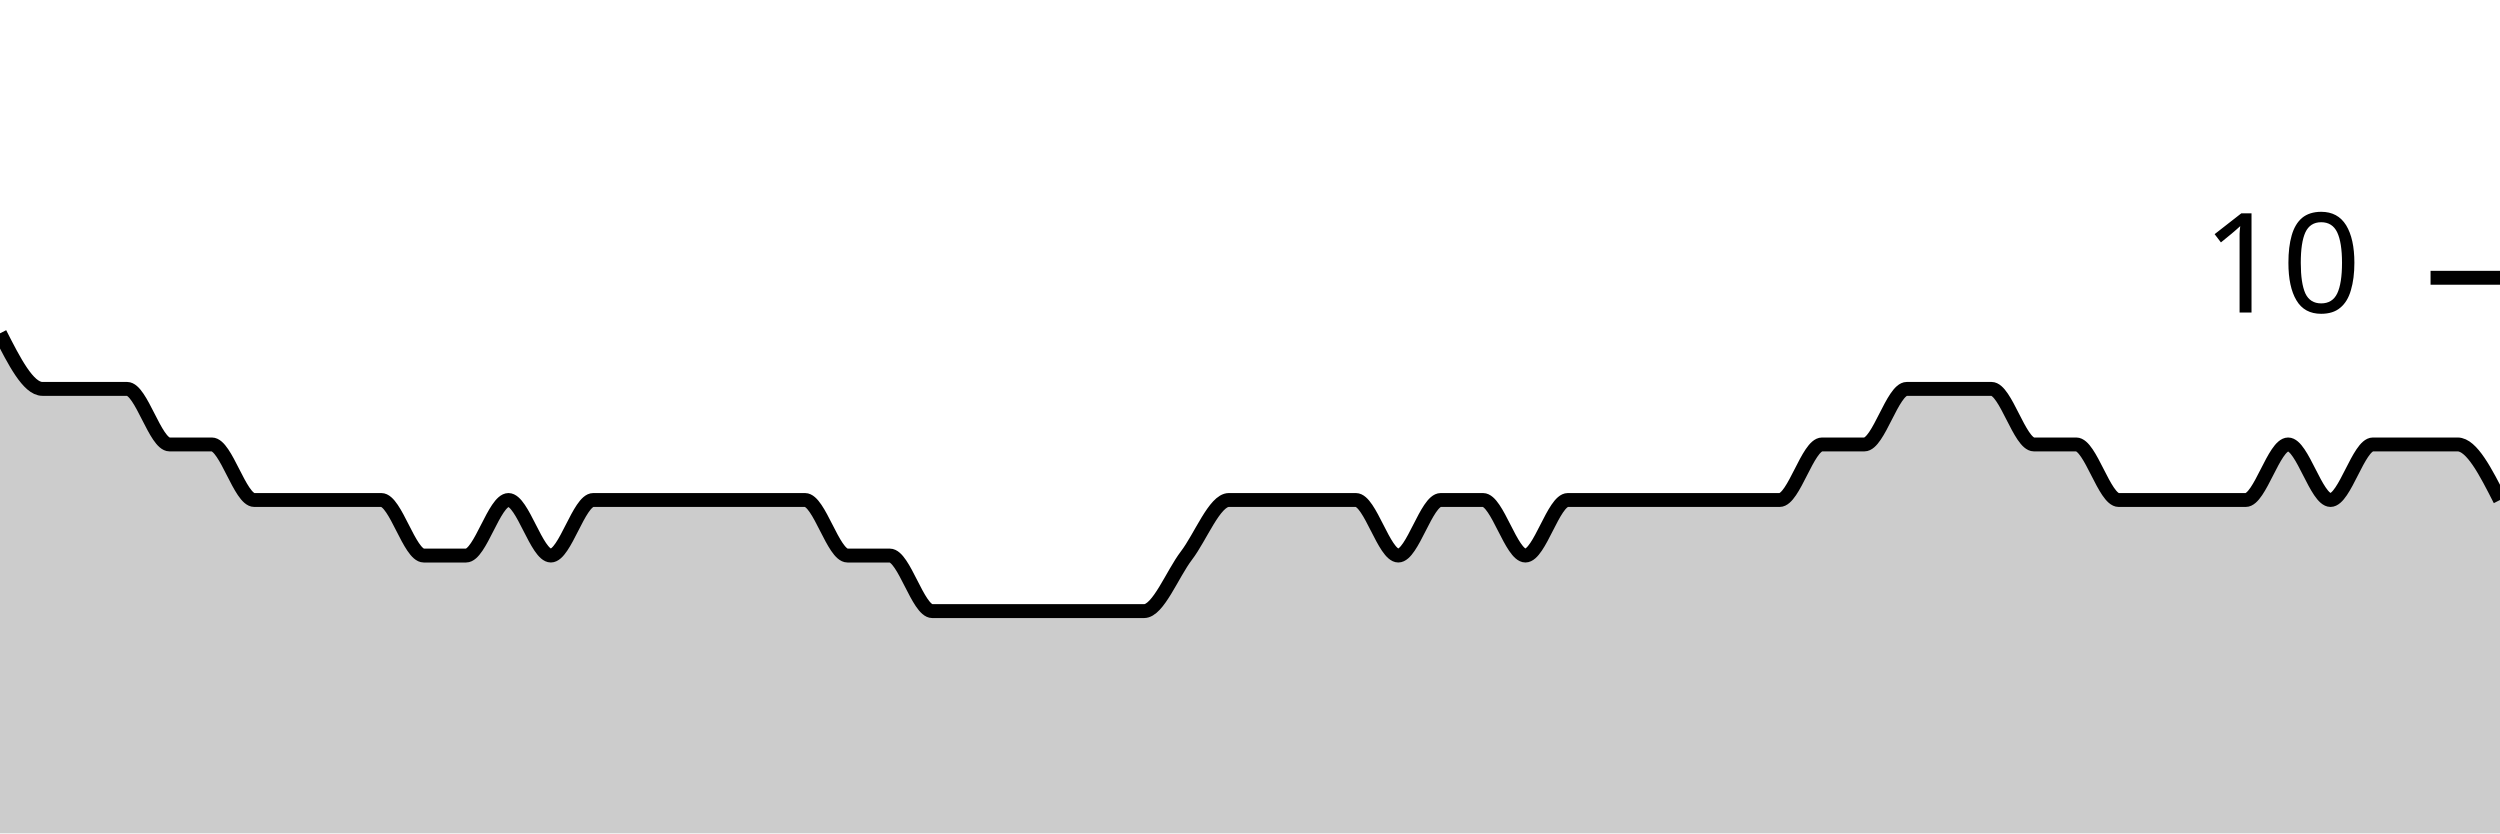
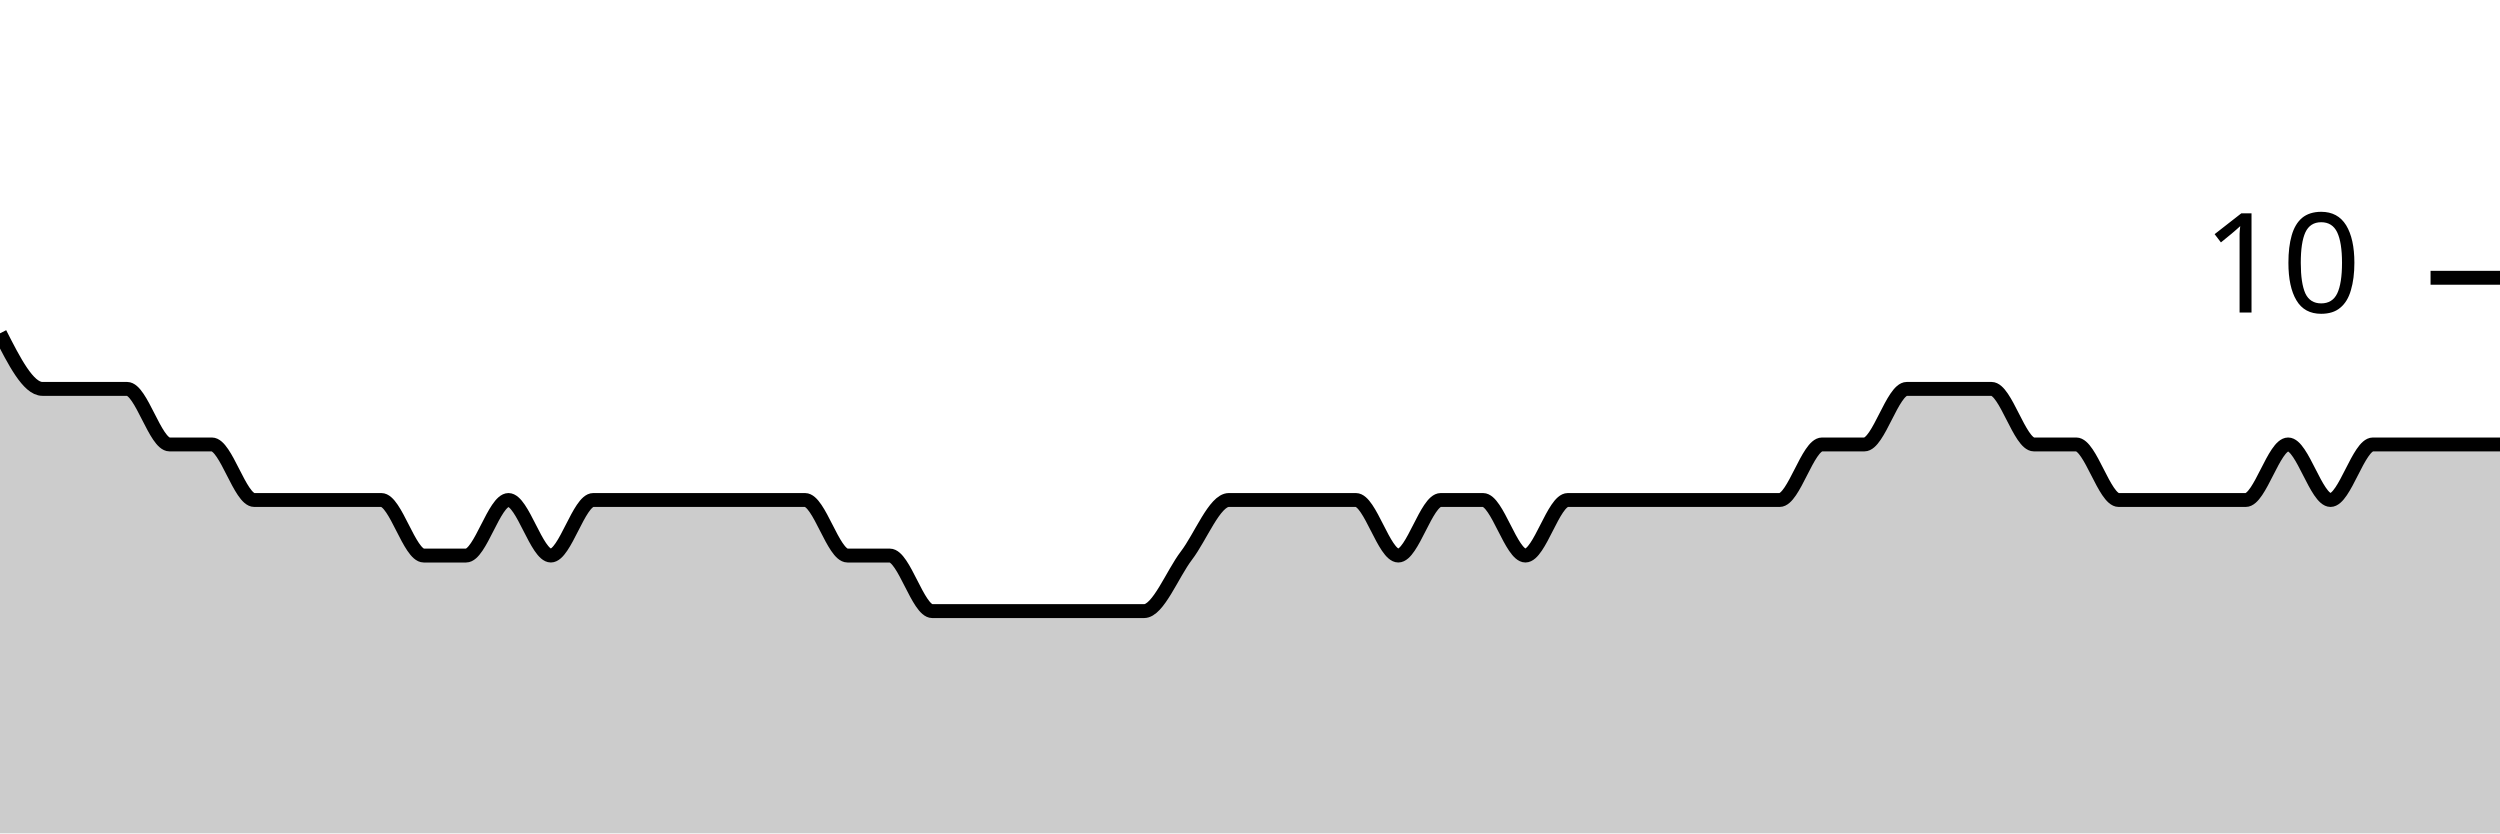
<svg xmlns="http://www.w3.org/2000/svg" viewBox="0 0 180 60">
  <g transform="translate(0,20)">
-     <path class="area" fill="rgba(0, 0, 0, 0.2)" d="M0,4C1.017,6,2.034,8,3.051,8C4.068,8,5.085,8,6.102,8C7.119,8,8.136,8,9.153,8C10.169,8,11.186,12,12.203,12C13.22,12,14.237,12,15.254,12C16.271,12,17.288,16,18.305,16C19.322,16,20.339,16,21.356,16C22.373,16,23.39,16,24.407,16C25.424,16,26.441,16,27.458,16C28.475,16,29.492,20,30.508,20C31.525,20,32.542,20,33.559,20C34.576,20,35.593,16,36.61,16C37.627,16,38.644,20,39.661,20C40.678,20,41.695,16,42.712,16C43.729,16,44.746,16,45.763,16C46.78,16,47.797,16,48.814,16C49.831,16,50.847,16,51.864,16C52.881,16,53.898,16,54.915,16C55.932,16,56.949,16,57.966,16C58.983,16,60,20,61.017,20C62.034,20,63.051,20,64.068,20C65.085,20,66.102,24,67.119,24C68.136,24,69.153,24,70.169,24C71.186,24,72.203,24,73.22,24C74.237,24,75.254,24,76.271,24C77.288,24,78.305,24,79.322,24C80.339,24,81.356,24,82.373,24C83.39,24,84.407,21.333,85.424,20C86.441,18.667,87.458,16,88.475,16C89.492,16,90.508,16,91.525,16C92.542,16,93.559,16,94.576,16C95.593,16,96.61,16,97.627,16C98.644,16,99.661,20,100.678,20C101.695,20,102.712,16,103.729,16C104.746,16,105.763,16,106.78,16C107.797,16,108.814,20,109.831,20C110.847,20,111.864,16,112.881,16C113.898,16,114.915,16,115.932,16C116.949,16,117.966,16,118.983,16C120,16,121.017,16,122.034,16C123.051,16,124.068,16,125.085,16C126.102,16,127.119,16,128.136,16C129.153,16,130.169,12,131.186,12C132.203,12,133.22,12,134.237,12C135.254,12,136.271,8,137.288,8C138.305,8,139.322,8,140.339,8C141.356,8,142.373,8,143.39,8C144.407,8,145.424,12,146.441,12C147.458,12,148.475,12,149.492,12C150.508,12,151.525,16,152.542,16C153.559,16,154.576,16,155.593,16C156.61,16,157.627,16,158.644,16C159.661,16,160.678,16,161.695,16C162.712,16,163.729,12,164.746,12C165.763,12,166.78,16,167.797,16C168.814,16,169.831,12,170.847,12C171.864,12,172.881,12,173.898,12C174.915,12,175.932,12,176.949,12C177.966,12,178.983,14,180,16L180,40C178.983,40,177.966,40,176.949,40C175.932,40,174.915,40,173.898,40C172.881,40,171.864,40,170.847,40C169.831,40,168.814,40,167.797,40C166.78,40,165.763,40,164.746,40C163.729,40,162.712,40,161.695,40C160.678,40,159.661,40,158.644,40C157.627,40,156.61,40,155.593,40C154.576,40,153.559,40,152.542,40C151.525,40,150.508,40,149.492,40C148.475,40,147.458,40,146.441,40C145.424,40,144.407,40,143.39,40C142.373,40,141.356,40,140.339,40C139.322,40,138.305,40,137.288,40C136.271,40,135.254,40,134.237,40C133.22,40,132.203,40,131.186,40C130.169,40,129.153,40,128.136,40C127.119,40,126.102,40,125.085,40C124.068,40,123.051,40,122.034,40C121.017,40,120,40,118.983,40C117.966,40,116.949,40,115.932,40C114.915,40,113.898,40,112.881,40C111.864,40,110.847,40,109.831,40C108.814,40,107.797,40,106.78,40C105.763,40,104.746,40,103.729,40C102.712,40,101.695,40,100.678,40C99.661,40,98.644,40,97.627,40C96.61,40,95.593,40,94.576,40C93.559,40,92.542,40,91.525,40C90.508,40,89.492,40,88.475,40C87.458,40,86.441,40,85.424,40C84.407,40,83.39,40,82.373,40C81.356,40,80.339,40,79.322,40C78.305,40,77.288,40,76.271,40C75.254,40,74.237,40,73.22,40C72.203,40,71.186,40,70.169,40C69.153,40,68.136,40,67.119,40C66.102,40,65.085,40,64.068,40C63.051,40,62.034,40,61.017,40C60,40,58.983,40,57.966,40C56.949,40,55.932,40,54.915,40C53.898,40,52.881,40,51.864,40C50.847,40,49.831,40,48.814,40C47.797,40,46.78,40,45.763,40C44.746,40,43.729,40,42.712,40C41.695,40,40.678,40,39.661,40C38.644,40,37.627,40,36.61,40C35.593,40,34.576,40,33.559,40C32.542,40,31.525,40,30.508,40C29.492,40,28.475,40,27.458,40C26.441,40,25.424,40,24.407,40C23.39,40,22.373,40,21.356,40C20.339,40,19.322,40,18.305,40C17.288,40,16.271,40,15.254,40C14.237,40,13.22,40,12.203,40C11.186,40,10.169,40,9.153,40C8.136,40,7.119,40,6.102,40C5.085,40,4.068,40,3.051,40C2.034,40,1.017,40,0,40Z" />
-     <path class="line" stroke="black" fill="none" d="M0,4C1.017,6,2.034,8,3.051,8C4.068,8,5.085,8,6.102,8C7.119,8,8.136,8,9.153,8C10.169,8,11.186,12,12.203,12C13.22,12,14.237,12,15.254,12C16.271,12,17.288,16,18.305,16C19.322,16,20.339,16,21.356,16C22.373,16,23.39,16,24.407,16C25.424,16,26.441,16,27.458,16C28.475,16,29.492,20,30.508,20C31.525,20,32.542,20,33.559,20C34.576,20,35.593,16,36.61,16C37.627,16,38.644,20,39.661,20C40.678,20,41.695,16,42.712,16C43.729,16,44.746,16,45.763,16C46.78,16,47.797,16,48.814,16C49.831,16,50.847,16,51.864,16C52.881,16,53.898,16,54.915,16C55.932,16,56.949,16,57.966,16C58.983,16,60,20,61.017,20C62.034,20,63.051,20,64.068,20C65.085,20,66.102,24,67.119,24C68.136,24,69.153,24,70.169,24C71.186,24,72.203,24,73.22,24C74.237,24,75.254,24,76.271,24C77.288,24,78.305,24,79.322,24C80.339,24,81.356,24,82.373,24C83.39,24,84.407,21.333,85.424,20C86.441,18.667,87.458,16,88.475,16C89.492,16,90.508,16,91.525,16C92.542,16,93.559,16,94.576,16C95.593,16,96.61,16,97.627,16C98.644,16,99.661,20,100.678,20C101.695,20,102.712,16,103.729,16C104.746,16,105.763,16,106.78,16C107.797,16,108.814,20,109.831,20C110.847,20,111.864,16,112.881,16C113.898,16,114.915,16,115.932,16C116.949,16,117.966,16,118.983,16C120,16,121.017,16,122.034,16C123.051,16,124.068,16,125.085,16C126.102,16,127.119,16,128.136,16C129.153,16,130.169,12,131.186,12C132.203,12,133.22,12,134.237,12C135.254,12,136.271,8,137.288,8C138.305,8,139.322,8,140.339,8C141.356,8,142.373,8,143.39,8C144.407,8,145.424,12,146.441,12C147.458,12,148.475,12,149.492,12C150.508,12,151.525,16,152.542,16C153.559,16,154.576,16,155.593,16C156.61,16,157.627,16,158.644,16C159.661,16,160.678,16,161.695,16C162.712,16,163.729,12,164.746,12C165.763,12,166.78,16,167.797,16C168.814,16,169.831,12,170.847,12C171.864,12,172.881,12,173.898,12C174.915,12,175.932,12,176.949,12C177.966,12,178.983,14,180,16" />
+     <path class="area" fill="rgba(0, 0, 0, 0.2)" d="M0,4C1.017,6,2.034,8,3.051,8C4.068,8,5.085,8,6.102,8C7.119,8,8.136,8,9.153,8C10.169,8,11.186,12,12.203,12C13.22,12,14.237,12,15.254,12C16.271,12,17.288,16,18.305,16C19.322,16,20.339,16,21.356,16C22.373,16,23.39,16,24.407,16C25.424,16,26.441,16,27.458,16C28.475,16,29.492,20,30.508,20C31.525,20,32.542,20,33.559,20C34.576,20,35.593,16,36.61,16C37.627,16,38.644,20,39.661,20C40.678,20,41.695,16,42.712,16C43.729,16,44.746,16,45.763,16C46.78,16,47.797,16,48.814,16C49.831,16,50.847,16,51.864,16C52.881,16,53.898,16,54.915,16C55.932,16,56.949,16,57.966,16C58.983,16,60,20,61.017,20C62.034,20,63.051,20,64.068,20C65.085,20,66.102,24,67.119,24C68.136,24,69.153,24,70.169,24C71.186,24,72.203,24,73.22,24C74.237,24,75.254,24,76.271,24C77.288,24,78.305,24,79.322,24C80.339,24,81.356,24,82.373,24C83.39,24,84.407,21.333,85.424,20C86.441,18.667,87.458,16,88.475,16C89.492,16,90.508,16,91.525,16C92.542,16,93.559,16,94.576,16C95.593,16,96.61,16,97.627,16C98.644,16,99.661,20,100.678,20C101.695,20,102.712,16,103.729,16C104.746,16,105.763,16,106.78,16C107.797,16,108.814,20,109.831,20C110.847,20,111.864,16,112.881,16C113.898,16,114.915,16,115.932,16C116.949,16,117.966,16,118.983,16C120,16,121.017,16,122.034,16C123.051,16,124.068,16,125.085,16C126.102,16,127.119,16,128.136,16C129.153,16,130.169,12,131.186,12C132.203,12,133.22,12,134.237,12C135.254,12,136.271,8,137.288,8C138.305,8,139.322,8,140.339,8C141.356,8,142.373,8,143.39,8C144.407,8,145.424,12,146.441,12C147.458,12,148.475,12,149.492,12C150.508,12,151.525,16,152.542,16C153.559,16,154.576,16,155.593,16C156.61,16,157.627,16,158.644,16C159.661,16,160.678,16,161.695,16C162.712,16,163.729,12,164.746,12C165.763,12,166.78,16,167.797,16C168.814,16,169.831,12,170.847,12C171.864,12,172.881,12,173.898,12C174.915,12,175.932,12,176.949,12C177.966,12,178.983,12,180,12L180,40C178.983,40,177.966,40,176.949,40C175.932,40,174.915,40,173.898,40C172.881,40,171.864,40,170.847,40C169.831,40,168.814,40,167.797,40C166.78,40,165.763,40,164.746,40C163.729,40,162.712,40,161.695,40C160.678,40,159.661,40,158.644,40C157.627,40,156.61,40,155.593,40C154.576,40,153.559,40,152.542,40C151.525,40,150.508,40,149.492,40C148.475,40,147.458,40,146.441,40C145.424,40,144.407,40,143.39,40C142.373,40,141.356,40,140.339,40C139.322,40,138.305,40,137.288,40C136.271,40,135.254,40,134.237,40C133.22,40,132.203,40,131.186,40C130.169,40,129.153,40,128.136,40C127.119,40,126.102,40,125.085,40C124.068,40,123.051,40,122.034,40C121.017,40,120,40,118.983,40C117.966,40,116.949,40,115.932,40C114.915,40,113.898,40,112.881,40C111.864,40,110.847,40,109.831,40C108.814,40,107.797,40,106.78,40C105.763,40,104.746,40,103.729,40C102.712,40,101.695,40,100.678,40C99.661,40,98.644,40,97.627,40C96.61,40,95.593,40,94.576,40C93.559,40,92.542,40,91.525,40C90.508,40,89.492,40,88.475,40C87.458,40,86.441,40,85.424,40C84.407,40,83.39,40,82.373,40C81.356,40,80.339,40,79.322,40C78.305,40,77.288,40,76.271,40C75.254,40,74.237,40,73.22,40C72.203,40,71.186,40,70.169,40C69.153,40,68.136,40,67.119,40C66.102,40,65.085,40,64.068,40C63.051,40,62.034,40,61.017,40C60,40,58.983,40,57.966,40C56.949,40,55.932,40,54.915,40C53.898,40,52.881,40,51.864,40C50.847,40,49.831,40,48.814,40C47.797,40,46.78,40,45.763,40C44.746,40,43.729,40,42.712,40C41.695,40,40.678,40,39.661,40C38.644,40,37.627,40,36.61,40C35.593,40,34.576,40,33.559,40C32.542,40,31.525,40,30.508,40C29.492,40,28.475,40,27.458,40C26.441,40,25.424,40,24.407,40C23.39,40,22.373,40,21.356,40C20.339,40,19.322,40,18.305,40C17.288,40,16.271,40,15.254,40C14.237,40,13.22,40,12.203,40C11.186,40,10.169,40,9.153,40C8.136,40,7.119,40,6.102,40C5.085,40,4.068,40,3.051,40C2.034,40,1.017,40,0,40Z" />
+     <path class="line" stroke="black" fill="none" d="M0,4C1.017,6,2.034,8,3.051,8C4.068,8,5.085,8,6.102,8C7.119,8,8.136,8,9.153,8C10.169,8,11.186,12,12.203,12C13.22,12,14.237,12,15.254,12C16.271,12,17.288,16,18.305,16C19.322,16,20.339,16,21.356,16C22.373,16,23.39,16,24.407,16C25.424,16,26.441,16,27.458,16C28.475,16,29.492,20,30.508,20C31.525,20,32.542,20,33.559,20C34.576,20,35.593,16,36.61,16C37.627,16,38.644,20,39.661,20C40.678,20,41.695,16,42.712,16C43.729,16,44.746,16,45.763,16C46.78,16,47.797,16,48.814,16C49.831,16,50.847,16,51.864,16C52.881,16,53.898,16,54.915,16C55.932,16,56.949,16,57.966,16C58.983,16,60,20,61.017,20C62.034,20,63.051,20,64.068,20C65.085,20,66.102,24,67.119,24C68.136,24,69.153,24,70.169,24C71.186,24,72.203,24,73.22,24C74.237,24,75.254,24,76.271,24C77.288,24,78.305,24,79.322,24C80.339,24,81.356,24,82.373,24C83.39,24,84.407,21.333,85.424,20C86.441,18.667,87.458,16,88.475,16C89.492,16,90.508,16,91.525,16C92.542,16,93.559,16,94.576,16C95.593,16,96.61,16,97.627,16C98.644,16,99.661,20,100.678,20C101.695,20,102.712,16,103.729,16C104.746,16,105.763,16,106.78,16C107.797,16,108.814,20,109.831,20C110.847,20,111.864,16,112.881,16C113.898,16,114.915,16,115.932,16C116.949,16,117.966,16,118.983,16C120,16,121.017,16,122.034,16C123.051,16,124.068,16,125.085,16C126.102,16,127.119,16,128.136,16C129.153,16,130.169,12,131.186,12C132.203,12,133.22,12,134.237,12C135.254,12,136.271,8,137.288,8C138.305,8,139.322,8,140.339,8C141.356,8,142.373,8,143.39,8C144.407,8,145.424,12,146.441,12C147.458,12,148.475,12,149.492,12C150.508,12,151.525,16,152.542,16C153.559,16,154.576,16,155.593,16C156.61,16,157.627,16,158.644,16C159.661,16,160.678,16,161.695,16C162.712,16,163.729,12,164.746,12C165.763,12,166.78,16,167.797,16C168.814,16,169.831,12,170.847,12C171.864,12,172.881,12,173.898,12C174.915,12,175.932,12,176.949,12C177.966,12,178.983,12,180,12" />
    <path class="axis-ceiling" stroke-width="1" stroke="black" fill="none" d="M175,0L180,0" />
    <text class="axis-ceiling-label" font-family="sans-serif" text-anchor="end" font-size="10px" x="170" y="2.5">10</text>
  </g>
</svg>
